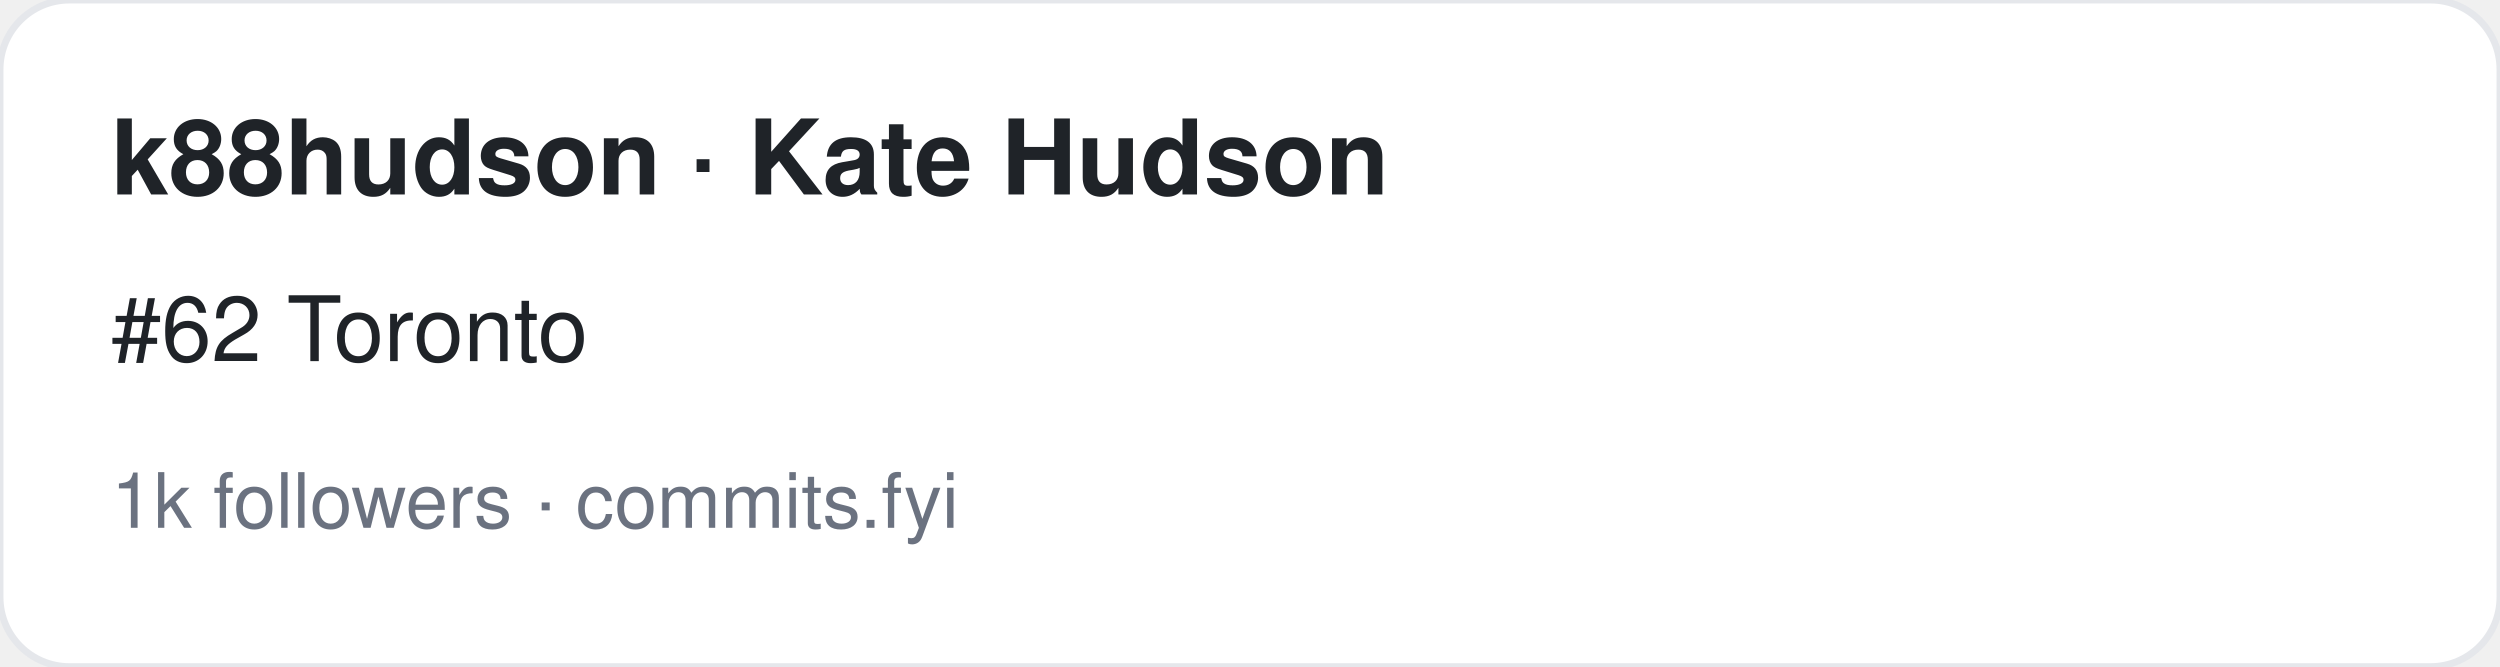
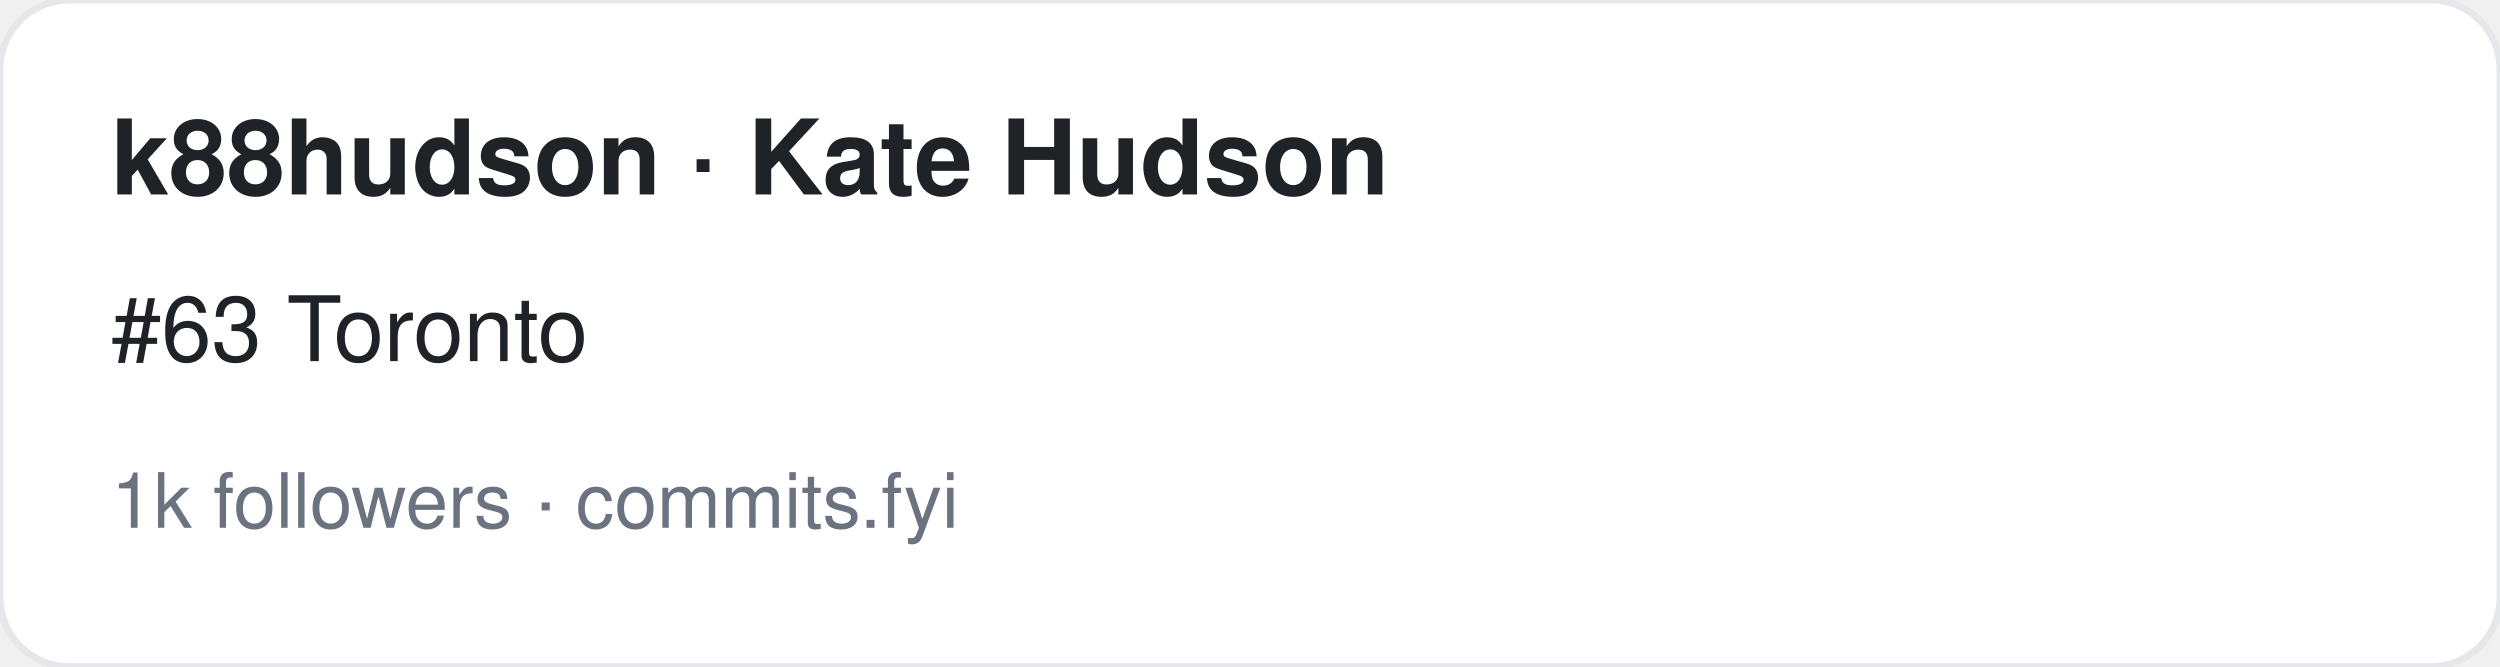
<svg xmlns="http://www.w3.org/2000/svg" width="360" height="96" viewBox="0 0 360 96" font-family="-apple-system,BlinkMacSystemFont,Segoe UI,Helvetica,Arial,sans-serif">
  <rect width="360" height="96" rx="10" fill="#ffffff" stroke="#e5e7eb" />
  <text x="16" y="28" font-size="15" font-weight="700" fill="#1f2328">k88hudson · Kate Hudson</text>
-   <text x="16" y="52" font-size="13" fill="#1f2328">#62 Toronto</text>
+   <text x="16" y="52" font-size="13" fill="#1f2328">#63 Toronto</text>
  <text x="16" y="76" font-size="11" fill="#6b7280">1k followers · commits.fyi</text>
</svg>
